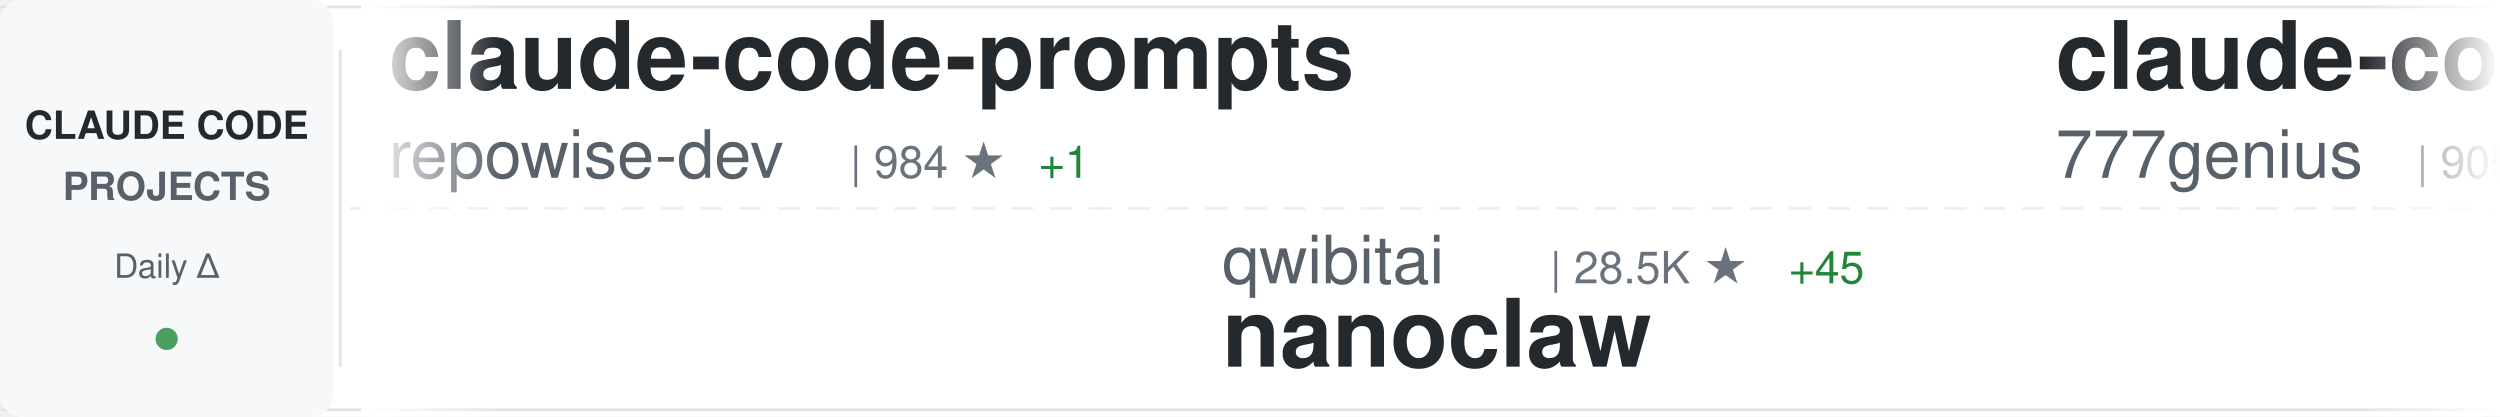
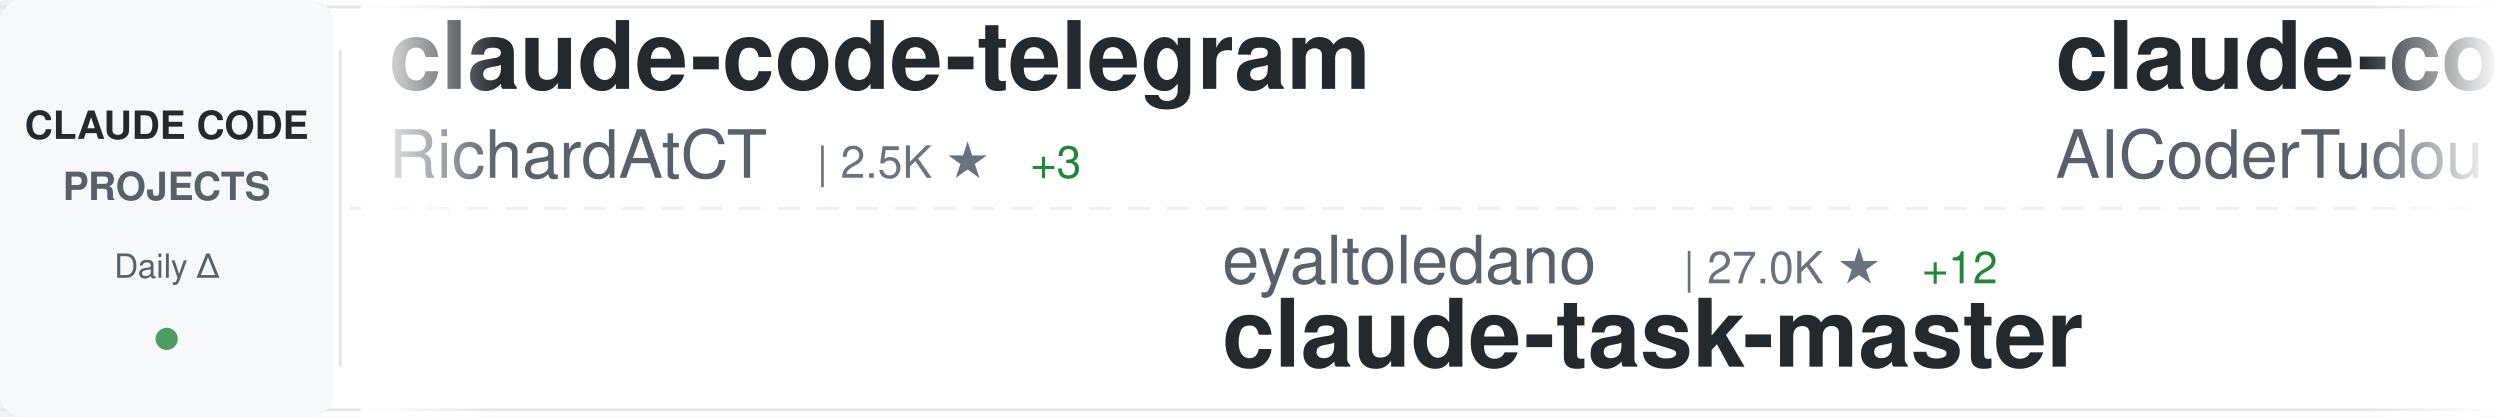
<svg xmlns="http://www.w3.org/2000/svg" width="900" height="150">
  <defs>
    <linearGradient id="awesomeLeftFade" x1="0%" y1="0%" x2="100%" y2="0%">
      <stop offset="0%" style="stop-color:#ffffff;stop-opacity:1" />
      <stop offset="100%" style="stop-color:#ffffff;stop-opacity:0" />
    </linearGradient>
    <linearGradient id="awesomeRightFade" x1="0%" y1="0%" x2="100%" y2="0%">
      <stop offset="0%" style="stop-color:#ffffff;stop-opacity:0" />
      <stop offset="100%" style="stop-color:#ffffff;stop-opacity:1" />
    </linearGradient>
  </defs>
  <rect width="900" height="150" fill="#ffffff" rx="8" />
  <rect x="0" y="2" width="900" height="1" fill="#e1e4e8" />
  <rect x="0" y="147" width="900" height="1" fill="#e1e4e8" />
  <line x1="0" y1="75" x2="900" y2="75" stroke="#e1e4e8" stroke-width="1" stroke-dasharray="8 6" opacity="0.6" />
  <rect x="0" y="0" width="120" height="150" fill="#f6f8fa" rx="8" />
  <text x="60" y="50" font-family="-apple-system, BlinkMacSystemFont, 'Segoe UI', Helvetica, Arial, sans-serif" font-size="14" font-weight="600" fill="#24292e" text-anchor="middle">CLAUDE CODE</text>
  <text x="60" y="72" font-family="-apple-system, BlinkMacSystemFont, 'Segoe UI', Helvetica, Arial, sans-serif" font-size="14" font-weight="600" fill="#586069" text-anchor="middle">PROJECTS</text>
  <text x="60" y="100" font-family="-apple-system, BlinkMacSystemFont, 'Segoe UI', Helvetica, Arial, sans-serif" font-size="12" font-weight="500" fill="#586069" text-anchor="middle">Daily Δ</text>
  <circle cx="60" cy="122" r="4" fill="#22863a" opacity="0.8" />
  <rect x="122" y="18" width="1" height="114" fill="#e1e4e8" />
  <clipPath id="awesomeTickerClip">
    <rect x="130" y="0" width="770" height="150" />
  </clipPath>
  <g clip-path="url(#awesomeTickerClip)">
    <g id="awesomeTickerItems">
      <animateTransform attributeName="transform" attributeType="XML" type="translate" from="0 0" to="-3000 0" dur="54s" repeatCount="indefinite" />
      <g transform="translate(0, 0)">
-         <text x="140" y="32" font-family="-apple-system, BlinkMacSystemFont, 'Segoe UI', Helvetica, Arial, sans-serif" font-size="34" font-weight="600" fill="#24292e">claude-code-prompts</text>
-         <text x="140" y="64" font-family="-apple-system, BlinkMacSystemFont, 'Segoe UI', Helvetica, Arial, sans-serif" font-size="24" font-weight="400" fill="#586069">repowise-dev</text>
-         <text x="306" y="64" font-family="-apple-system, BlinkMacSystemFont, 'Segoe UI', Helvetica, Arial, sans-serif" font-size="16" font-weight="500" fill="#6a737d">| 984 ★</text>
-         <text x="374" y="64" font-family="-apple-system, BlinkMacSystemFont, 'Segoe UI', Helvetica, Arial, sans-serif" font-size="16" font-weight="500" fill="#22863a"> +1</text>
+         <text x="140" y="32" font-family="-apple-system, BlinkMacSystemFont, 'Segoe UI', Helvetica, Arial, sans-serif" font-size="34" font-weight="600" fill="#24292e">claude-code-telegram</text>
+         <text x="140" y="64" font-family="-apple-system, BlinkMacSystemFont, 'Segoe UI', Helvetica, Arial, sans-serif" font-size="24" font-weight="400" fill="#586069">RichardAtCT</text>
+         <text x="294" y="64" font-family="-apple-system, BlinkMacSystemFont, 'Segoe UI', Helvetica, Arial, sans-serif" font-size="16" font-weight="500" fill="#6a737d">| 2.5K ★</text>
+         <text x="371" y="64" font-family="-apple-system, BlinkMacSystemFont, 'Segoe UI', Helvetica, Arial, sans-serif" font-size="16" font-weight="500" fill="#22863a"> +3</text>
      </g>
      <g transform="translate(300, 0)">
-         <text x="140" y="102" font-family="-apple-system, BlinkMacSystemFont, 'Segoe UI', Helvetica, Arial, sans-serif" font-size="24" font-weight="400" fill="#586069">qwibitai</text>
-         <text x="258" y="102" font-family="-apple-system, BlinkMacSystemFont, 'Segoe UI', Helvetica, Arial, sans-serif" font-size="16" font-weight="500" fill="#6a737d">| 28.5K ★</text>
-         <text x="344" y="102" font-family="-apple-system, BlinkMacSystemFont, 'Segoe UI', Helvetica, Arial, sans-serif" font-size="16" font-weight="500" fill="#22863a"> +45</text>
-         <text x="140" y="132" font-family="-apple-system, BlinkMacSystemFont, 'Segoe UI', Helvetica, Arial, sans-serif" font-size="34" font-weight="600" fill="#24292e">nanoclaw</text>
+         <text x="140" y="102" font-family="-apple-system, BlinkMacSystemFont, 'Segoe UI', Helvetica, Arial, sans-serif" font-size="24" font-weight="400" fill="#586069">eyaltoledano</text>
+         <text x="306" y="102" font-family="-apple-system, BlinkMacSystemFont, 'Segoe UI', Helvetica, Arial, sans-serif" font-size="16" font-weight="500" fill="#6a737d">| 27.0K ★</text>
+         <text x="392" y="102" font-family="-apple-system, BlinkMacSystemFont, 'Segoe UI', Helvetica, Arial, sans-serif" font-size="16" font-weight="500" fill="#22863a"> +12</text>
+         <text x="140" y="132" font-family="-apple-system, BlinkMacSystemFont, 'Segoe UI', Helvetica, Arial, sans-serif" font-size="34" font-weight="600" fill="#24292e">claude-task-master</text>
      </g>
      <g transform="translate(600, 0)">
-         <text x="140" y="32" font-family="-apple-system, BlinkMacSystemFont, 'Segoe UI', Helvetica, Arial, sans-serif" font-size="34" font-weight="600" fill="#24292e">claude-code-source-code</text>
-         <text x="140" y="64" font-family="-apple-system, BlinkMacSystemFont, 'Segoe UI', Helvetica, Arial, sans-serif" font-size="24" font-weight="400" fill="#586069">777genius</text>
-         <text x="270" y="64" font-family="-apple-system, BlinkMacSystemFont, 'Segoe UI', Helvetica, Arial, sans-serif" font-size="16" font-weight="500" fill="#6a737d">| 905 ★</text>
-         <text x="338" y="64" font-family="-apple-system, BlinkMacSystemFont, 'Segoe UI', Helvetica, Arial, sans-serif" font-size="16" font-weight="500" fill="#22863a"> +1</text>
+         <text x="140" y="32" font-family="-apple-system, BlinkMacSystemFont, 'Segoe UI', Helvetica, Arial, sans-serif" font-size="34" font-weight="600" fill="#24292e">claude-code-tudou</text>
+         <text x="140" y="64" font-family="-apple-system, BlinkMacSystemFont, 'Segoe UI', Helvetica, Arial, sans-serif" font-size="24" font-weight="400" fill="#586069">AICoderTudou</text>
+         <text x="306" y="64" font-family="-apple-system, BlinkMacSystemFont, 'Segoe UI', Helvetica, Arial, sans-serif" font-size="16" font-weight="500" fill="#6a737d">| 496 ★</text>
      </g>
      <g transform="translate(900, 0)">
+         <text x="140" y="102" font-family="-apple-system, BlinkMacSystemFont, 'Segoe UI', Helvetica, Arial, sans-serif" font-size="24" font-weight="400" fill="#586069">zstmfhy</text>
+         <text x="246" y="102" font-family="-apple-system, BlinkMacSystemFont, 'Segoe UI', Helvetica, Arial, sans-serif" font-size="16" font-weight="500" fill="#6a737d">| 190 ★</text>
+         <text x="140" y="132" font-family="-apple-system, BlinkMacSystemFont, 'Segoe UI', Helvetica, Arial, sans-serif" font-size="34" font-weight="600" fill="#24292e">Claude-code</text>
+       </g>
+       <g transform="translate(1200, 0)">
+         <text x="140" y="32" font-family="-apple-system, BlinkMacSystemFont, 'Segoe UI', Helvetica, Arial, sans-serif" font-size="34" font-weight="600" fill="#24292e">claude-code-guide</text>
+         <text x="140" y="64" font-family="-apple-system, BlinkMacSystemFont, 'Segoe UI', Helvetica, Arial, sans-serif" font-size="24" font-weight="400" fill="#586069">Cranot</text>
+         <text x="234" y="64" font-family="-apple-system, BlinkMacSystemFont, 'Segoe UI', Helvetica, Arial, sans-serif" font-size="16" font-weight="500" fill="#6a737d">| 2.6K ★</text>
+         <text x="311" y="64" font-family="-apple-system, BlinkMacSystemFont, 'Segoe UI', Helvetica, Arial, sans-serif" font-size="16" font-weight="500" fill="#22863a"> +1</text>
+       </g>
+       <g transform="translate(1500, 0)">
+         <text x="140" y="102" font-family="-apple-system, BlinkMacSystemFont, 'Segoe UI', Helvetica, Arial, sans-serif" font-size="24" font-weight="400" fill="#586069">OneRedOak</text>
+         <text x="270" y="102" font-family="-apple-system, BlinkMacSystemFont, 'Segoe UI', Helvetica, Arial, sans-serif" font-size="16" font-weight="500" fill="#6a737d">| 3.8K ★</text>
+         <text x="140" y="132" font-family="-apple-system, BlinkMacSystemFont, 'Segoe UI', Helvetica, Arial, sans-serif" font-size="34" font-weight="600" fill="#24292e">claude-code-workflows</text>
+       </g>
+       <g transform="translate(1800, 0)">
+         <text x="140" y="32" font-family="-apple-system, BlinkMacSystemFont, 'Segoe UI', Helvetica, Arial, sans-serif" font-size="34" font-weight="600" fill="#24292e">Claude-Code</text>
+         <text x="140" y="64" font-family="-apple-system, BlinkMacSystemFont, 'Segoe UI', Helvetica, Arial, sans-serif" font-size="24" font-weight="400" fill="#586069">pengchengneo</text>
+         <text x="306" y="64" font-family="-apple-system, BlinkMacSystemFont, 'Segoe UI', Helvetica, Arial, sans-serif" font-size="16" font-weight="500" fill="#6a737d">| 1.3K ★</text>
+         <text x="383" y="64" font-family="-apple-system, BlinkMacSystemFont, 'Segoe UI', Helvetica, Arial, sans-serif" font-size="16" font-weight="500" fill="#22863a"> +2</text>
+       </g>
+       <g transform="translate(2100, 0)">
+         <text x="140" y="102" font-family="-apple-system, BlinkMacSystemFont, 'Segoe UI', Helvetica, Arial, sans-serif" font-size="24" font-weight="400" fill="#586069">anthropics</text>
+         <text x="282" y="102" font-family="-apple-system, BlinkMacSystemFont, 'Segoe UI', Helvetica, Arial, sans-serif" font-size="16" font-weight="500" fill="#6a737d">| 127.1K ★</text>
+         <text x="377" y="102" font-family="-apple-system, BlinkMacSystemFont, 'Segoe UI', Helvetica, Arial, sans-serif" font-size="16" font-weight="500" fill="#22863a"> +376</text>
+         <text x="140" y="132" font-family="-apple-system, BlinkMacSystemFont, 'Segoe UI', Helvetica, Arial, sans-serif" font-size="34" font-weight="600" fill="#24292e">skills</text>
+       </g>
+       <g transform="translate(2400, 0)">
+         <text x="140" y="32" font-family="-apple-system, BlinkMacSystemFont, 'Segoe UI', Helvetica, Arial, sans-serif" font-size="34" font-weight="600" fill="#24292e">Claude-Code-Usage-Monito...</text>
+         <text x="140" y="64" font-family="-apple-system, BlinkMacSystemFont, 'Segoe UI', Helvetica, Arial, sans-serif" font-size="24" font-weight="400" fill="#586069">Maciek-roboblog</text>
+         <text x="342" y="64" font-family="-apple-system, BlinkMacSystemFont, 'Segoe UI', Helvetica, Arial, sans-serif" font-size="16" font-weight="500" fill="#6a737d">| 7.9K ★</text>
+         <text x="419" y="64" font-family="-apple-system, BlinkMacSystemFont, 'Segoe UI', Helvetica, Arial, sans-serif" font-size="16" font-weight="500" fill="#22863a"> +14</text>
+       </g>
+       <g transform="translate(2700, 0)">
        <text x="140" y="102" font-family="-apple-system, BlinkMacSystemFont, 'Segoe UI', Helvetica, Arial, sans-serif" font-size="24" font-weight="400" fill="#586069">ding113</text>
        <text x="246" y="102" font-family="-apple-system, BlinkMacSystemFont, 'Segoe UI', Helvetica, Arial, sans-serif" font-size="16" font-weight="500" fill="#6a737d">| 2.7K ★</text>
-         <text x="323" y="102" font-family="-apple-system, BlinkMacSystemFont, 'Segoe UI', Helvetica, Arial, sans-serif" font-size="16" font-weight="500" fill="#22863a"> +7</text>
+         <text x="323" y="102" font-family="-apple-system, BlinkMacSystemFont, 'Segoe UI', Helvetica, Arial, sans-serif" font-size="16" font-weight="500" fill="#22863a"> +8</text>
        <text x="140" y="132" font-family="-apple-system, BlinkMacSystemFont, 'Segoe UI', Helvetica, Arial, sans-serif" font-size="34" font-weight="600" fill="#24292e">claude-code-hub</text>
      </g>
-       <g transform="translate(1200, 0)">
-         <text x="140" y="32" font-family="-apple-system, BlinkMacSystemFont, 'Segoe UI', Helvetica, Arial, sans-serif" font-size="34" font-weight="600" fill="#24292e">claude-code-best-practic...</text>
-         <text x="140" y="64" font-family="-apple-system, BlinkMacSystemFont, 'Segoe UI', Helvetica, Arial, sans-serif" font-size="24" font-weight="400" fill="#586069">shanraisshan</text>
-         <text x="306" y="64" font-family="-apple-system, BlinkMacSystemFont, 'Segoe UI', Helvetica, Arial, sans-serif" font-size="16" font-weight="500" fill="#6a737d">| 50.1K ★</text>
-         <text x="392" y="64" font-family="-apple-system, BlinkMacSystemFont, 'Segoe UI', Helvetica, Arial, sans-serif" font-size="16" font-weight="500" fill="#22863a"> +206</text>
-       </g>
-       <g transform="translate(1500, 0)">
-         <text x="140" y="102" font-family="-apple-system, BlinkMacSystemFont, 'Segoe UI', Helvetica, Arial, sans-serif" font-size="24" font-weight="400" fill="#586069">JrCx7scC</text>
-         <text x="258" y="102" font-family="-apple-system, BlinkMacSystemFont, 'Segoe UI', Helvetica, Arial, sans-serif" font-size="16" font-weight="500" fill="#6a737d">| 364 ★</text>
-         <text x="140" y="132" font-family="-apple-system, BlinkMacSystemFont, 'Segoe UI', Helvetica, Arial, sans-serif" font-size="34" font-weight="600" fill="#24292e">claude-code-source</text>
-       </g>
-       <g transform="translate(1800, 0)">
-         <text x="140" y="32" font-family="-apple-system, BlinkMacSystemFont, 'Segoe UI', Helvetica, Arial, sans-serif" font-size="34" font-weight="600" fill="#24292e">ralph</text>
-         <text x="140" y="64" font-family="-apple-system, BlinkMacSystemFont, 'Segoe UI', Helvetica, Arial, sans-serif" font-size="24" font-weight="400" fill="#586069">snarktank</text>
-         <text x="270" y="64" font-family="-apple-system, BlinkMacSystemFont, 'Segoe UI', Helvetica, Arial, sans-serif" font-size="16" font-weight="500" fill="#6a737d">| 18.3K ★</text>
-         <text x="356" y="64" font-family="-apple-system, BlinkMacSystemFont, 'Segoe UI', Helvetica, Arial, sans-serif" font-size="16" font-weight="500" fill="#22863a"> +65</text>
-       </g>
-       <g transform="translate(2100, 0)">
-         <text x="140" y="102" font-family="-apple-system, BlinkMacSystemFont, 'Segoe UI', Helvetica, Arial, sans-serif" font-size="24" font-weight="400" fill="#586069">diet103</text>
-         <text x="246" y="102" font-family="-apple-system, BlinkMacSystemFont, 'Segoe UI', Helvetica, Arial, sans-serif" font-size="16" font-weight="500" fill="#6a737d">| 9.6K ★</text>
-         <text x="323" y="102" font-family="-apple-system, BlinkMacSystemFont, 'Segoe UI', Helvetica, Arial, sans-serif" font-size="16" font-weight="500" fill="#22863a"> +6</text>
-         <text x="140" y="132" font-family="-apple-system, BlinkMacSystemFont, 'Segoe UI', Helvetica, Arial, sans-serif" font-size="34" font-weight="600" fill="#24292e">claude-code-infrastructu...</text>
-       </g>
-       <g transform="translate(2400, 0)">
-         <text x="140" y="32" font-family="-apple-system, BlinkMacSystemFont, 'Segoe UI', Helvetica, Arial, sans-serif" font-size="34" font-weight="600" fill="#24292e">claude-code-source</text>
-         <text x="140" y="64" font-family="-apple-system, BlinkMacSystemFont, 'Segoe UI', Helvetica, Arial, sans-serif" font-size="24" font-weight="400" fill="#586069">AprilNEA</text>
-         <text x="258" y="64" font-family="-apple-system, BlinkMacSystemFont, 'Segoe UI', Helvetica, Arial, sans-serif" font-size="16" font-weight="500" fill="#6a737d">| 376 ★</text>
-         <text x="326" y="64" font-family="-apple-system, BlinkMacSystemFont, 'Segoe UI', Helvetica, Arial, sans-serif" font-size="16" font-weight="500" fill="#22863a"> +2</text>
-       </g>
-       <g transform="translate(2700, 0)">
-         <text x="140" y="102" font-family="-apple-system, BlinkMacSystemFont, 'Segoe UI', Helvetica, Arial, sans-serif" font-size="24" font-weight="400" fill="#586069">router-for-me</text>
-         <text x="318" y="102" font-family="-apple-system, BlinkMacSystemFont, 'Segoe UI', Helvetica, Arial, sans-serif" font-size="16" font-weight="500" fill="#6a737d">| 30.2K ★</text>
-         <text x="404" y="102" font-family="-apple-system, BlinkMacSystemFont, 'Segoe UI', Helvetica, Arial, sans-serif" font-size="16" font-weight="500" fill="#22863a"> +169</text>
-         <text x="140" y="132" font-family="-apple-system, BlinkMacSystemFont, 'Segoe UI', Helvetica, Arial, sans-serif" font-size="34" font-weight="600" fill="#24292e">CLIProxyAPI</text>
-       </g>
      <g transform="translate(3000, 0)">
-         <text x="140" y="32" font-family="-apple-system, BlinkMacSystemFont, 'Segoe UI', Helvetica, Arial, sans-serif" font-size="34" font-weight="600" fill="#24292e">claude-code-prompts</text>
-         <text x="140" y="64" font-family="-apple-system, BlinkMacSystemFont, 'Segoe UI', Helvetica, Arial, sans-serif" font-size="24" font-weight="400" fill="#586069">repowise-dev</text>
-         <text x="306" y="64" font-family="-apple-system, BlinkMacSystemFont, 'Segoe UI', Helvetica, Arial, sans-serif" font-size="16" font-weight="500" fill="#6a737d">| 984 ★</text>
-         <text x="374" y="64" font-family="-apple-system, BlinkMacSystemFont, 'Segoe UI', Helvetica, Arial, sans-serif" font-size="16" font-weight="500" fill="#22863a"> +1</text>
+         <text x="140" y="32" font-family="-apple-system, BlinkMacSystemFont, 'Segoe UI', Helvetica, Arial, sans-serif" font-size="34" font-weight="600" fill="#24292e">claude-code-telegram</text>
+         <text x="140" y="64" font-family="-apple-system, BlinkMacSystemFont, 'Segoe UI', Helvetica, Arial, sans-serif" font-size="24" font-weight="400" fill="#586069">RichardAtCT</text>
+         <text x="294" y="64" font-family="-apple-system, BlinkMacSystemFont, 'Segoe UI', Helvetica, Arial, sans-serif" font-size="16" font-weight="500" fill="#6a737d">| 2.5K ★</text>
+         <text x="371" y="64" font-family="-apple-system, BlinkMacSystemFont, 'Segoe UI', Helvetica, Arial, sans-serif" font-size="16" font-weight="500" fill="#22863a"> +3</text>
      </g>
      <g transform="translate(3300, 0)">
-         <text x="140" y="102" font-family="-apple-system, BlinkMacSystemFont, 'Segoe UI', Helvetica, Arial, sans-serif" font-size="24" font-weight="400" fill="#586069">qwibitai</text>
-         <text x="258" y="102" font-family="-apple-system, BlinkMacSystemFont, 'Segoe UI', Helvetica, Arial, sans-serif" font-size="16" font-weight="500" fill="#6a737d">| 28.5K ★</text>
-         <text x="344" y="102" font-family="-apple-system, BlinkMacSystemFont, 'Segoe UI', Helvetica, Arial, sans-serif" font-size="16" font-weight="500" fill="#22863a"> +45</text>
-         <text x="140" y="132" font-family="-apple-system, BlinkMacSystemFont, 'Segoe UI', Helvetica, Arial, sans-serif" font-size="34" font-weight="600" fill="#24292e">nanoclaw</text>
+         <text x="140" y="102" font-family="-apple-system, BlinkMacSystemFont, 'Segoe UI', Helvetica, Arial, sans-serif" font-size="24" font-weight="400" fill="#586069">eyaltoledano</text>
+         <text x="306" y="102" font-family="-apple-system, BlinkMacSystemFont, 'Segoe UI', Helvetica, Arial, sans-serif" font-size="16" font-weight="500" fill="#6a737d">| 27.0K ★</text>
+         <text x="392" y="102" font-family="-apple-system, BlinkMacSystemFont, 'Segoe UI', Helvetica, Arial, sans-serif" font-size="16" font-weight="500" fill="#22863a"> +12</text>
+         <text x="140" y="132" font-family="-apple-system, BlinkMacSystemFont, 'Segoe UI', Helvetica, Arial, sans-serif" font-size="34" font-weight="600" fill="#24292e">claude-task-master</text>
      </g>
      <g transform="translate(3600, 0)">
-         <text x="140" y="32" font-family="-apple-system, BlinkMacSystemFont, 'Segoe UI', Helvetica, Arial, sans-serif" font-size="34" font-weight="600" fill="#24292e">claude-code-source-code</text>
-         <text x="140" y="64" font-family="-apple-system, BlinkMacSystemFont, 'Segoe UI', Helvetica, Arial, sans-serif" font-size="24" font-weight="400" fill="#586069">777genius</text>
-         <text x="270" y="64" font-family="-apple-system, BlinkMacSystemFont, 'Segoe UI', Helvetica, Arial, sans-serif" font-size="16" font-weight="500" fill="#6a737d">| 905 ★</text>
-         <text x="338" y="64" font-family="-apple-system, BlinkMacSystemFont, 'Segoe UI', Helvetica, Arial, sans-serif" font-size="16" font-weight="500" fill="#22863a"> +1</text>
+         <text x="140" y="32" font-family="-apple-system, BlinkMacSystemFont, 'Segoe UI', Helvetica, Arial, sans-serif" font-size="34" font-weight="600" fill="#24292e">claude-code-tudou</text>
+         <text x="140" y="64" font-family="-apple-system, BlinkMacSystemFont, 'Segoe UI', Helvetica, Arial, sans-serif" font-size="24" font-weight="400" fill="#586069">AICoderTudou</text>
+         <text x="306" y="64" font-family="-apple-system, BlinkMacSystemFont, 'Segoe UI', Helvetica, Arial, sans-serif" font-size="16" font-weight="500" fill="#6a737d">| 496 ★</text>
      </g>
      <g transform="translate(3900, 0)">
-         <text x="140" y="102" font-family="-apple-system, BlinkMacSystemFont, 'Segoe UI', Helvetica, Arial, sans-serif" font-size="24" font-weight="400" fill="#586069">ding113</text>
-         <text x="246" y="102" font-family="-apple-system, BlinkMacSystemFont, 'Segoe UI', Helvetica, Arial, sans-serif" font-size="16" font-weight="500" fill="#6a737d">| 2.7K ★</text>
-         <text x="323" y="102" font-family="-apple-system, BlinkMacSystemFont, 'Segoe UI', Helvetica, Arial, sans-serif" font-size="16" font-weight="500" fill="#22863a"> +7</text>
-         <text x="140" y="132" font-family="-apple-system, BlinkMacSystemFont, 'Segoe UI', Helvetica, Arial, sans-serif" font-size="34" font-weight="600" fill="#24292e">claude-code-hub</text>
+         <text x="140" y="102" font-family="-apple-system, BlinkMacSystemFont, 'Segoe UI', Helvetica, Arial, sans-serif" font-size="24" font-weight="400" fill="#586069">zstmfhy</text>
+         <text x="246" y="102" font-family="-apple-system, BlinkMacSystemFont, 'Segoe UI', Helvetica, Arial, sans-serif" font-size="16" font-weight="500" fill="#6a737d">| 190 ★</text>
+         <text x="140" y="132" font-family="-apple-system, BlinkMacSystemFont, 'Segoe UI', Helvetica, Arial, sans-serif" font-size="34" font-weight="600" fill="#24292e">Claude-code</text>
      </g>
    </g>
  </g>
  <rect x="130" y="0" width="50" height="150" fill="url(#awesomeLeftFade)" />
  <rect x="850" y="0" width="50" height="150" fill="url(#awesomeRightFade)" />
</svg>
